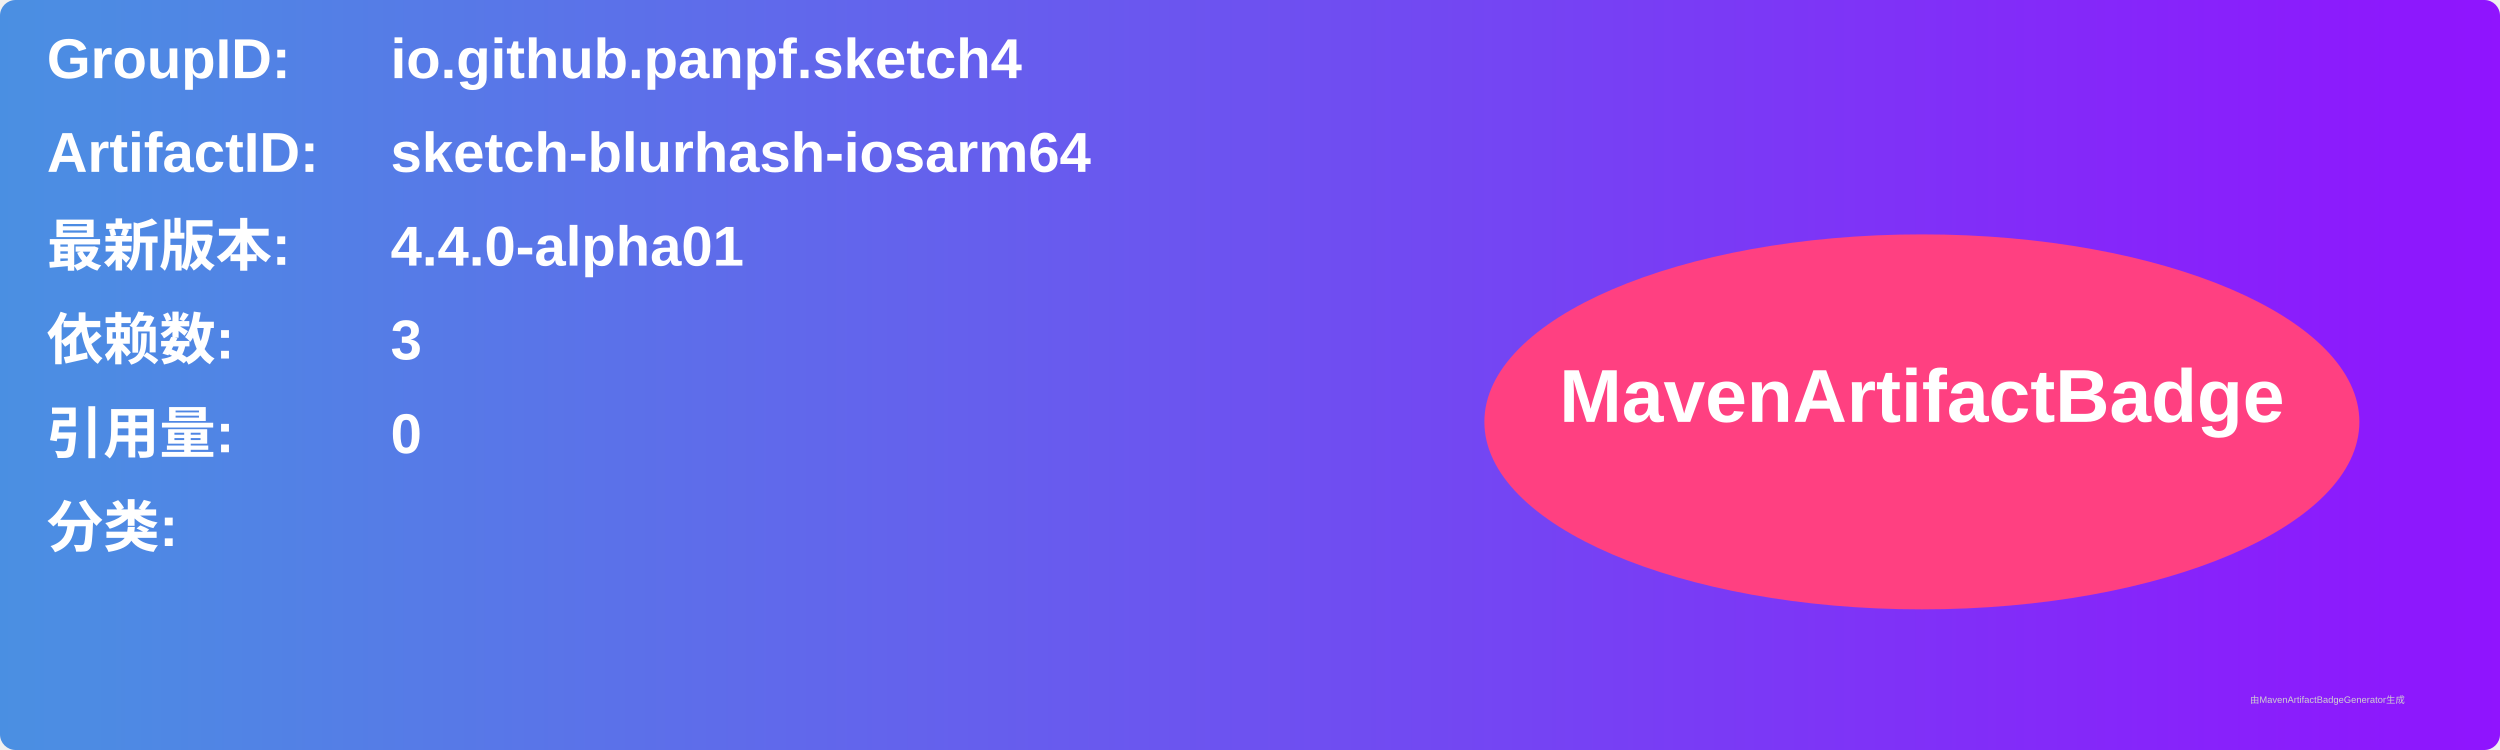
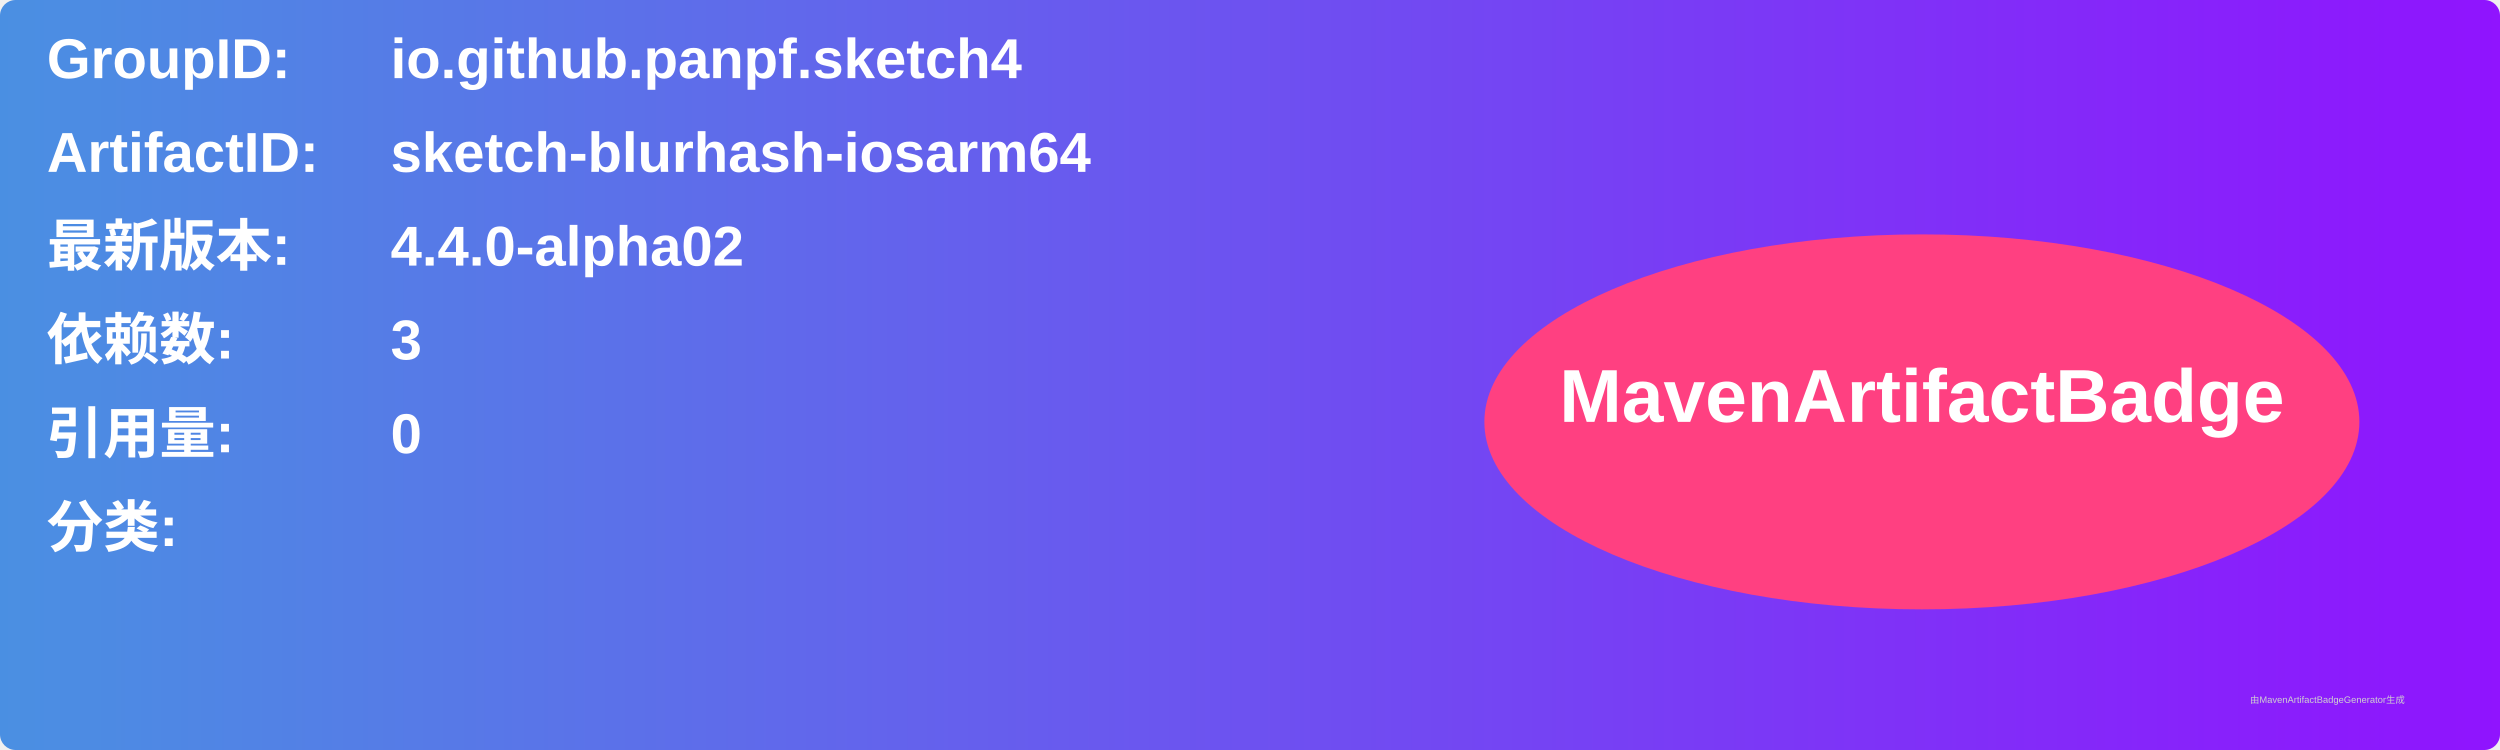
<svg xmlns="http://www.w3.org/2000/svg" width="800" height="240" viewBox="0 0 800 240">
  <linearGradient id="grad" x1="0%" y1="0%" x2="100%" y2="0%">
    <stop offset="0%" stop-color="#4a90e2" />
    <stop offset="100%" stop-color="#9013fe" />
  </linearGradient>
  <rect width="100%" height="100%" rx="5" ry="5" fill="url(#grad)" />
  <g transform="translate(15, 15)">
    <text x="0" y="10" font-family="Arial" font-size="18" fill="white" font-weight="bold" width="260">GroupID:</text>
    <text x="110" y="10" font-family="Arial" font-size="18" fill="white" font-weight="bold" width="460">io.github.panpf.sketch4</text>
    <text x="0" y="40" font-family="Arial" font-size="18" fill="white" font-weight="bold" width="260">ArtifactID:</text>
    <text x="110" y="40" font-family="Arial" font-size="18" fill="white" font-weight="bold" width="460">sketch-blurhash-iosarm64</text>
    <text x="0" y="70" font-family="Arial" font-size="18" fill="white" font-weight="bold">最新版本:</text>
    <text x="110" y="70" font-family="Arial" font-size="18" fill="white" font-weight="bold">
-       <tspan font-weight="bold">4.4.0-alpha01</tspan>
+       <tspan font-weight="bold">4.4.0-alpha02</tspan>
    </text>
    <text x="0" y="100" font-family="Arial" font-size="18" fill="white" font-weight="bold">依赖数: </text>
    <text x="110" y="100" font-family="Arial" font-size="18" fill="white">
      <tspan font-weight="bold">3</tspan>
    </text>
    <text x="0" y="130" font-family="Arial" font-size="18" fill="white" font-weight="bold">引用量: </text>
    <text x="110" y="130" font-family="Arial" font-size="18" fill="white">
      <tspan font-weight="bold">0</tspan>
    </text>
    <text x="0" y="160" font-family="Arial" font-size="18" fill="white" font-weight="bold">分类:</text>
    <text x="10" y="190" font-family="Arial" font-size="10" fill="white">
      <tspan font-weight="bold" />
    </text>
    <ellipse cx="600" cy="120" rx="140" ry="60" fill="#ff4081" />
    <text x="600" y="120" text-anchor="middle" font-family="Arial" font-size="24" fill="white" font-weight="bold">MavenArtifactBadge</text>
  </g>
  <text x="720" y="225" font-family="Arial" font-size="3" fill="#d0d0d0">由MavenArtifactBadgeGenerator生成</text>
</svg>
